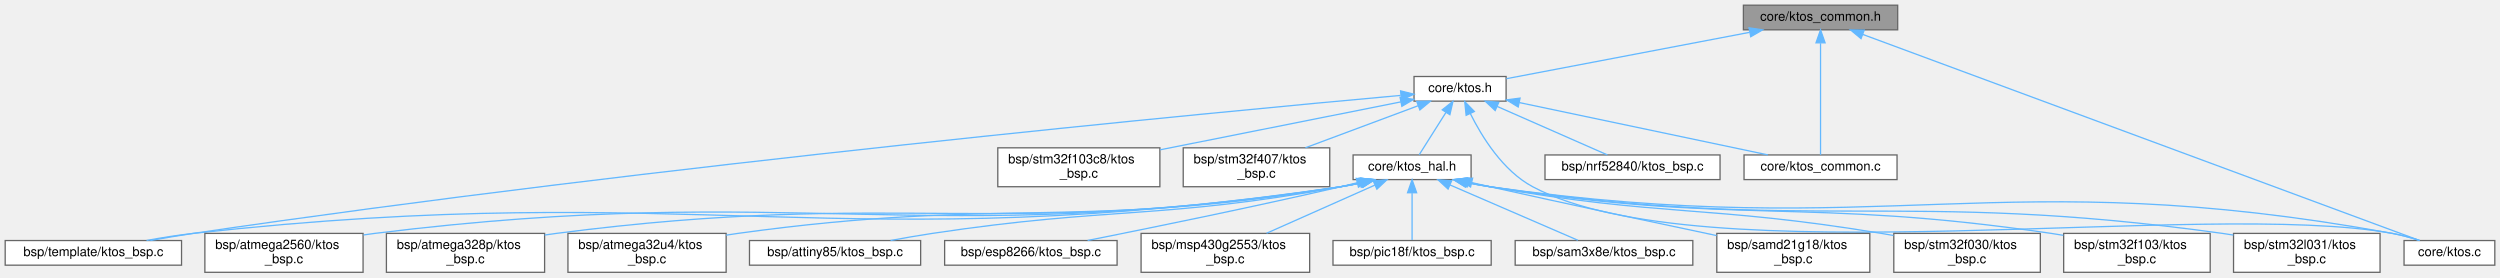
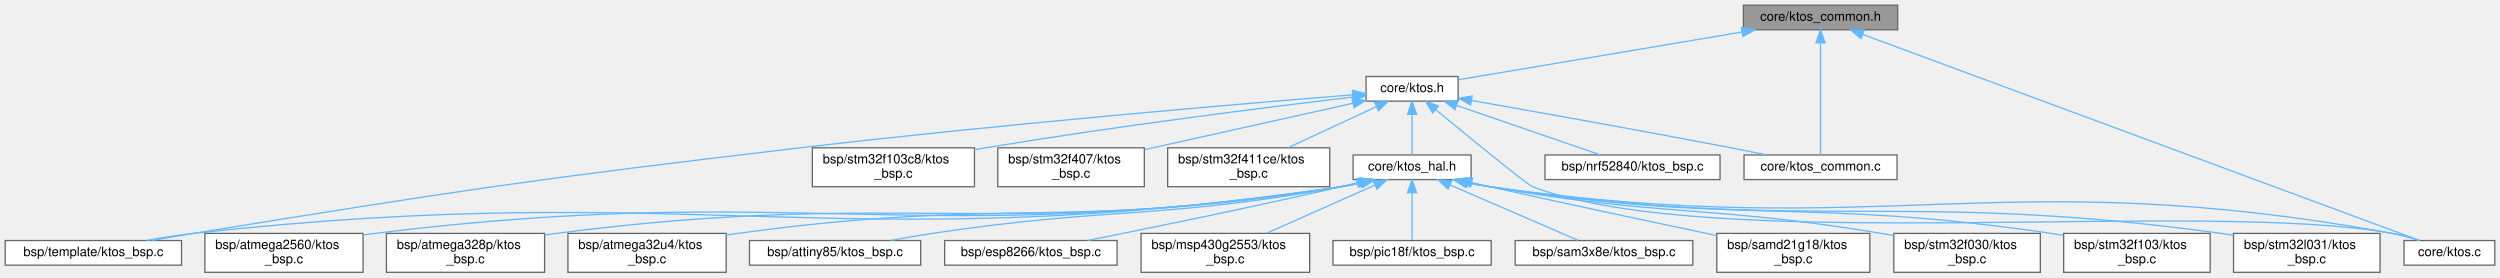
<svg xmlns="http://www.w3.org/2000/svg" xmlns:xlink="http://www.w3.org/1999/xlink" width="1928pt" height="214pt" viewBox="0.00 0.00 1928.00 214.00">
  <g id="graph0" class="graph" transform="scale(1 1) rotate(0) translate(4 210)">
    <g id="Node000001" class="node">
      <g id="a_Node000001">
        <a xlink:title="Portable primitive types, constants, and utility prototypes used throughout the KTOS kernel and all B...">
          <polygon fill="#999999" stroke="#666666" points="1459.5,-206 1340.5,-206 1340.5,-187 1459.5,-187 1459.5,-206" />
          <text text-anchor="middle" x="1400" y="-194" font-family="Helvetica,sans-Serif" font-size="10.00">core/ktos_common.h</text>
        </a>
      </g>
    </g>
    <g id="Node000002" class="node">
      <g id="a_Node000002">
        <a xlink:href="ktos_8c.html" target="_top" xlink:title="KTOS cooperative scheduler implementation.">
          <polygon fill="white" stroke="#666666" points="1920,-24.5 1850,-24.5 1850,-5.5 1920,-5.5 1920,-24.5" />
          <text text-anchor="middle" x="1885" y="-12.5" font-family="Helvetica,sans-Serif" font-size="10.00">core/ktos.c</text>
        </a>
      </g>
    </g>
    <g id="edge1_Node000001_Node000002" class="edge">
      <g id="a_edge1_Node000001_Node000002">
        <a xlink:title=" ">
          <path fill="none" stroke="#63b8ff" d="M1432.66,-183.41C1524.4,-149.46 1782.83,-53.81 1861.79,-24.59" />
          <polygon fill="#63b8ff" stroke="#63b8ff" points="1431.23,-180.21 1423.07,-186.96 1433.66,-186.77 1431.23,-180.21" />
        </a>
      </g>
    </g>
    <g id="Node000003" class="node">
      <g id="a_Node000003">
        <a xlink:href="ktos_8h.html" target="_top" xlink:title="KTOS public API — include this in your application code.">
-           <polygon fill="white" stroke="#666666" points="1157.5,-151 1086.5,-151 1086.5,-132 1157.5,-132 1157.5,-151" />
-           <text text-anchor="middle" x="1122" y="-139" font-family="Helvetica,sans-Serif" font-size="10.00">core/ktos.h</text>
+           <polygon fill="white" stroke="#666666" points="1120.5,-151 1049.5,-151 1049.5,-132 1120.5,-132 1120.5,-151" />
+           <text text-anchor="middle" x="1085" y="-139" font-family="Helvetica,sans-Serif" font-size="10.00">core/ktos.h</text>
        </a>
      </g>
    </g>
    <g id="edge2_Node000001_Node000003" class="edge">
      <g id="a_edge2_Node000001_Node000003">
        <a xlink:title=" ">
-           <path fill="none" stroke="#63b8ff" d="M1345.31,-185.07C1289.73,-174.48 1205.24,-158.37 1157.72,-149.31" />
-           <polygon fill="#63b8ff" stroke="#63b8ff" points="1344.86,-188.55 1355.33,-186.98 1346.17,-181.67 1344.86,-188.55" />
-         </a>
-       </g>
-     </g>
-     <g id="Node000008" class="node">
-       <g id="a_Node000008">
+           <path fill="none" stroke="#63b8ff" d="M1339.31,-185.29C1274.5,-174.38 1173.96,-157.47 1120.79,-148.52" />
+           <polygon fill="#63b8ff" stroke="#63b8ff" points="1338.95,-188.78 1349.39,-186.98 1340.11,-181.87 1338.95,-188.78" />
+         </a>
+       </g>
+     </g>
+     <g id="Node000009" class="node">
+       <g id="a_Node000009">
        <a xlink:href="ktos__common_8c.html" target="_top" xlink:title=" ">
          <polygon fill="white" stroke="#666666" points="1459,-90.5 1341,-90.5 1341,-71.5 1459,-71.5 1459,-90.5" />
          <text text-anchor="middle" x="1400" y="-78.5" font-family="Helvetica,sans-Serif" font-size="10.00">core/ktos_common.c</text>
        </a>
      </g>
    </g>
-     <g id="edge24_Node000001_Node000008" class="edge">
-       <g id="a_edge24_Node000001_Node000008">
+     <g id="edge25_Node000001_Node000009" class="edge">
+       <g id="a_edge25_Node000001_Node000009">
        <a xlink:title=" ">
          <path fill="none" stroke="#63b8ff" d="M1400,-176.65C1400,-151.74 1400,-108.88 1400,-90.63" />
          <polygon fill="#63b8ff" stroke="#63b8ff" points="1396.5,-176.97 1400,-186.97 1403.5,-176.97 1396.5,-176.97" />
        </a>
      </g>
    </g>
-     <g id="edge7_Node000003_Node000002" class="edge">
-       <g id="a_edge7_Node000003_Node000002">
-         <a xlink:title=" ">
-           <path fill="none" stroke="#63b8ff" d="M1129.88,-122.49C1138.74,-104.65 1154.98,-78.28 1178,-66 1308.17,3.47 1695.86,-56.58 1841,-30 1847.94,-28.73 1855.31,-26.68 1861.99,-24.53" />
-           <polygon fill="#63b8ff" stroke="#63b8ff" points="1126.68,-121.06 1125.61,-131.6 1133.02,-124.03 1126.68,-121.06" />
+     <g id="edge8_Node000003_Node000002" class="edge">
+       <g id="a_edge8_Node000003_Node000002">
+         <a xlink:title=" ">
+           <path fill="none" stroke="#63b8ff" d="M1103.32,-125.35C1129.15,-104.05 1173.64,-67.67 1178,-66 1315.84,-13.36 1695.86,-56.58 1841,-30 1847.94,-28.73 1855.31,-26.68 1861.99,-24.53" />
+           <polygon fill="#63b8ff" stroke="#63b8ff" points="1100.84,-122.85 1095.36,-131.92 1105.3,-128.25 1100.84,-122.85" />
        </a>
      </g>
    </g>
    <g id="Node000004" class="node">
      <g id="a_Node000004">
        <a xlink:href="nrf52840_2ktos__bsp_8c.html" target="_top" xlink:title=" ">
          <polygon fill="white" stroke="#666666" points="1322.5,-90.5 1187.5,-90.5 1187.5,-71.5 1322.5,-71.5 1322.5,-90.5" />
          <text text-anchor="middle" x="1255" y="-78.5" font-family="Helvetica,sans-Serif" font-size="10.00">bsp/nrf52840/ktos_bsp.c</text>
        </a>
      </g>
    </g>
    <g id="edge3_Node000003_Node000004" class="edge">
      <g id="a_edge3_Node000003_Node000004">
        <a xlink:title=" ">
-           <path fill="none" stroke="#63b8ff" d="M1150.57,-127.93C1176.25,-116.64 1213.27,-100.36 1235.64,-90.52" />
-           <polygon fill="#63b8ff" stroke="#63b8ff" points="1149.08,-124.76 1141.34,-131.99 1151.9,-131.17 1149.08,-124.76" />
+           <path fill="none" stroke="#63b8ff" d="M1119.37,-128.67C1152.25,-117.36 1201.03,-100.57 1230.25,-90.52" />
+           <polygon fill="#63b8ff" stroke="#63b8ff" points="1118.04,-125.43 1109.72,-131.99 1120.31,-132.05 1118.04,-125.43" />
        </a>
      </g>
    </g>
    <g id="Node000005" class="node">
      <g id="a_Node000005">
        <a xlink:href="stm32f103c8_2ktos__bsp_8c.html" target="_top" xlink:title=" ">
-           <polygon fill="white" stroke="#666666" points="890.5,-96 765.5,-96 765.5,-66 890.5,-66 890.5,-96" />
-           <text text-anchor="start" x="773.5" y="-84" font-family="Helvetica,sans-Serif" font-size="10.00">bsp/stm32f103c8/ktos</text>
-           <text text-anchor="middle" x="828" y="-73" font-family="Helvetica,sans-Serif" font-size="10.00">_bsp.c</text>
+           <polygon fill="white" stroke="#666666" points="747.5,-96 622.5,-96 622.5,-66 747.5,-66 747.5,-96" />
+           <text text-anchor="start" x="630.5" y="-84" font-family="Helvetica,sans-Serif" font-size="10.00">bsp/stm32f103c8/ktos</text>
+           <text text-anchor="middle" x="685" y="-73" font-family="Helvetica,sans-Serif" font-size="10.00">_bsp.c</text>
        </a>
      </g>
    </g>
    <g id="edge4_Node000003_Node000005" class="edge">
      <g id="a_edge4_Node000003_Node000005">
        <a xlink:title=" ">
-           <path fill="none" stroke="#63b8ff" d="M1076.4,-131.43C1026.58,-121.51 946.46,-105.57 890.73,-94.48" />
-           <polygon fill="#63b8ff" stroke="#63b8ff" points="1075.75,-134.87 1086.24,-133.39 1077.12,-128 1075.75,-134.87" />
+           <path fill="none" stroke="#63b8ff" d="M1039.25,-135.19C975.58,-127.61 856.72,-112.73 756,-96 753.27,-95.55 750.49,-95.07 747.68,-94.57" />
+           <polygon fill="#63b8ff" stroke="#63b8ff" points="1039.01,-138.69 1049.35,-136.39 1039.84,-131.74 1039.01,-138.69" />
        </a>
      </g>
    </g>
    <g id="Node000006" class="node">
      <g id="a_Node000006">
        <a xlink:href="stm32f407_2ktos__bsp_8c.html" target="_top" xlink:title=" ">
-           <polygon fill="white" stroke="#666666" points="1021.5,-96 908.5,-96 908.5,-66 1021.5,-66 1021.5,-96" />
-           <text text-anchor="start" x="916.5" y="-84" font-family="Helvetica,sans-Serif" font-size="10.00">bsp/stm32f407/ktos</text>
-           <text text-anchor="middle" x="965" y="-73" font-family="Helvetica,sans-Serif" font-size="10.00">_bsp.c</text>
+           <polygon fill="white" stroke="#666666" points="878.5,-96 765.5,-96 765.5,-66 878.5,-66 878.5,-96" />
+           <text text-anchor="start" x="773.5" y="-84" font-family="Helvetica,sans-Serif" font-size="10.00">bsp/stm32f407/ktos</text>
+           <text text-anchor="middle" x="822" y="-73" font-family="Helvetica,sans-Serif" font-size="10.00">_bsp.c</text>
        </a>
      </g>
    </g>
    <g id="edge5_Node000003_Node000006" class="edge">
      <g id="a_edge5_Node000003_Node000006">
        <a xlink:title=" ">
-           <path fill="none" stroke="#63b8ff" d="M1089.68,-128.46C1064.43,-119.05 1029.29,-105.95 1002.75,-96.06" />
-           <polygon fill="#63b8ff" stroke="#63b8ff" points="1088.58,-131.78 1099.17,-131.99 1091.02,-125.22 1088.58,-131.78" />
+           <path fill="none" stroke="#63b8ff" d="M1039.29,-130.33C994.75,-120.42 926.89,-105.33 878.88,-94.65" />
+           <polygon fill="#63b8ff" stroke="#63b8ff" points="1038.74,-133.79 1049.26,-132.55 1040.26,-126.96 1038.74,-133.79" />
        </a>
      </g>
    </g>
    <g id="Node000007" class="node">
      <g id="a_Node000007">
+         <a xlink:href="stm32f411ce_2ktos__bsp_8c.html" target="_top" xlink:title=" ">
+           <polygon fill="white" stroke="#666666" points="1021.5,-96 896.5,-96 896.5,-66 1021.5,-66 1021.5,-96" />
+           <text text-anchor="start" x="904.5" y="-84" font-family="Helvetica,sans-Serif" font-size="10.00">bsp/stm32f411ce/ktos</text>
+           <text text-anchor="middle" x="959" y="-73" font-family="Helvetica,sans-Serif" font-size="10.00">_bsp.c</text>
+         </a>
+       </g>
+     </g>
+     <g id="edge6_Node000003_Node000007" class="edge">
+       <g id="a_edge6_Node000003_Node000007">
+         <a xlink:title=" ">
+           <path fill="none" stroke="#63b8ff" d="M1057.47,-127.72C1037.41,-118.41 1010.25,-105.8 989.54,-96.18" />
+           <polygon fill="#63b8ff" stroke="#63b8ff" points="1056.13,-130.96 1066.68,-131.99 1059.08,-124.61 1056.13,-130.96" />
+         </a>
+       </g>
+     </g>
+     <g id="Node000008" class="node">
+       <g id="a_Node000008">
        <a xlink:href="template_2ktos__bsp_8c.html" target="_top" xlink:title=" ">
          <polygon fill="white" stroke="#666666" points="136,-24.5 0,-24.5 0,-5.5 136,-5.5 136,-24.5" />
          <text text-anchor="middle" x="68" y="-12.5" font-family="Helvetica,sans-Serif" font-size="10.00">bsp/template/ktos_bsp.c</text>
        </a>
      </g>
    </g>
-     <g id="edge6_Node000003_Node000007" class="edge">
-       <g id="a_edge6_Node000003_Node000007">
-         <a xlink:title=" ">
-           <path fill="none" stroke="#63b8ff" d="M1076.06,-136.41C936,-123.71 502.16,-82.61 145,-30 134.25,-28.42 122.69,-26.45 111.89,-24.51" />
-           <polygon fill="#63b8ff" stroke="#63b8ff" points="1076.13,-139.93 1086.4,-137.35 1076.76,-132.96 1076.13,-139.93" />
-         </a>
-       </g>
-     </g>
-     <g id="edge8_Node000003_Node000008" class="edge">
-       <g id="a_edge8_Node000003_Node000008">
-         <a xlink:title=" ">
-           <path fill="none" stroke="#63b8ff" d="M1167.64,-130.9C1220.96,-119.68 1308.36,-101.28 1359.41,-90.54" />
-           <polygon fill="#63b8ff" stroke="#63b8ff" points="1166.84,-127.49 1157.77,-132.97 1168.28,-134.34 1166.84,-127.49" />
-         </a>
-       </g>
-     </g>
-     <g id="Node000009" class="node">
-       <g id="a_Node000009">
+     <g id="edge7_Node000003_Node000008" class="edge">
+       <g id="a_edge7_Node000003_Node000008">
+         <a xlink:title=" ">
+           <path fill="none" stroke="#63b8ff" d="M1039.4,-136.9C955.09,-130.1 769.16,-114.36 613,-96 404.38,-71.47 352.38,-63.46 145,-30 134.67,-28.33 123.59,-26.4 113.14,-24.52" />
+           <polygon fill="#63b8ff" stroke="#63b8ff" points="1039.17,-140.4 1049.41,-137.71 1039.73,-133.42 1039.17,-140.4" />
+         </a>
+       </g>
+     </g>
+     <g id="edge9_Node000003_Node000009" class="edge">
+       <g id="a_edge9_Node000003_Node000009">
+         <a xlink:title=" ">
+           <path fill="none" stroke="#63b8ff" d="M1130.96,-132.49C1180.41,-123.79 1261.36,-109.36 1331,-96 1340,-94.27 1349.65,-92.36 1358.8,-90.51" />
+           <polygon fill="#63b8ff" stroke="#63b8ff" points="1130.14,-129.08 1120.9,-134.25 1131.35,-135.97 1130.14,-129.08" />
+         </a>
+       </g>
+     </g>
+     <g id="Node000010" class="node">
+       <g id="a_Node000010">
        <a xlink:href="ktos__hal_8h.html" target="_top" xlink:title="KTOS Hardware Abstraction Layer (HAL) interface.">
          <polygon fill="white" stroke="#666666" points="1130.5,-90.5 1039.5,-90.5 1039.5,-71.5 1130.5,-71.5 1130.5,-90.5" />
          <text text-anchor="middle" x="1085" y="-78.5" font-family="Helvetica,sans-Serif" font-size="10.00">core/ktos_hal.h</text>
        </a>
      </g>
    </g>
-     <g id="edge9_Node000003_Node000009" class="edge">
-       <g id="a_edge9_Node000003_Node000009">
-         <a xlink:title=" ">
-           <path fill="none" stroke="#63b8ff" d="M1111.12,-123.3C1104.34,-112.58 1095.9,-99.23 1090.48,-90.67" />
-           <polygon fill="#63b8ff" stroke="#63b8ff" points="1108.24,-125.29 1116.54,-131.87 1114.15,-121.55 1108.24,-125.29" />
-         </a>
-       </g>
-     </g>
-     <g id="edge23_Node000009_Node000002" class="edge">
-       <g id="a_edge23_Node000009_Node000002">
+     <g id="edge10_Node000003_Node000010" class="edge">
+       <g id="a_edge10_Node000003_Node000010">
+         <a xlink:title=" ">
+           <path fill="none" stroke="#63b8ff" d="M1085,-121.66C1085,-111.24 1085,-98.8 1085,-90.67" />
+           <polygon fill="#63b8ff" stroke="#63b8ff" points="1081.5,-121.87 1085,-131.87 1088.5,-121.87 1081.5,-121.87" />
+         </a>
+       </g>
+     </g>
+     <g id="edge24_Node000010_Node000002" class="edge">
+       <g id="a_edge24_Node000010_Node000002">
        <a xlink:title=" ">
          <path fill="none" stroke="#63b8ff" d="M1126.87,-69.23C1132.92,-67.97 1139.1,-66.83 1145,-66 1451.7,-22.64 1536.25,-85.41 1841,-30 1847.94,-28.74 1855.31,-26.69 1861.99,-24.54" />
          <polygon fill="#63b8ff" stroke="#63b8ff" points="1125.88,-65.87 1116.87,-71.46 1127.4,-72.7 1125.88,-65.87" />
        </a>
      </g>
    </g>
-     <g id="edge22_Node000009_Node000007" class="edge">
-       <g id="a_edge22_Node000009_Node000007">
+     <g id="edge23_Node000010_Node000008" class="edge">
+       <g id="a_edge23_Node000010_Node000008">
        <a xlink:title=" ">
          <path fill="none" stroke="#63b8ff" d="M1046.03,-69.02C1040.68,-67.82 1035.23,-66.76 1030,-66 640.47,-9.14 536.27,-73.31 145,-30 133.25,-28.7 120.59,-26.67 109,-24.55" />
          <polygon fill="#63b8ff" stroke="#63b8ff" points="1045.57,-72.51 1056.11,-71.44 1047.21,-65.7 1045.57,-72.51" />
        </a>
      </g>
    </g>
-     <g id="Node000010" class="node">
-       <g id="a_Node000010">
+     <g id="Node000011" class="node">
+       <g id="a_Node000011">
        <a xlink:href="atmega2560_2ktos__bsp_8c.html" target="_top" xlink:title="KTOS Board Support Package — ATmega2560 (AVR 8-bit)">
          <polygon fill="white" stroke="#666666" points="276,-30 154,-30 154,0 276,0 276,-30" />
          <text text-anchor="start" x="162" y="-18" font-family="Helvetica,sans-Serif" font-size="10.00">bsp/atmega2560/ktos</text>
          <text text-anchor="middle" x="215" y="-7" font-family="Helvetica,sans-Serif" font-size="10.00">_bsp.c</text>
        </a>
      </g>
    </g>
-     <g id="edge10_Node000009_Node000010" class="edge">
-       <g id="a_edge10_Node000009_Node000010">
+     <g id="edge11_Node000010_Node000011" class="edge">
+       <g id="a_edge11_Node000010_Node000011">
        <a xlink:title=" ">
          <path fill="none" stroke="#63b8ff" d="M1046.03,-69.05C1040.67,-67.85 1035.23,-66.78 1030,-66 702.16,-16.87 614,-70.62 285,-30 282.17,-29.65 279.29,-29.25 276.38,-28.81" />
          <polygon fill="#63b8ff" stroke="#63b8ff" points="1045.57,-72.54 1056.11,-71.49 1047.21,-65.74 1045.57,-72.54" />
        </a>
      </g>
    </g>
-     <g id="Node000011" class="node">
-       <g id="a_Node000011">
+     <g id="Node000012" class="node">
+       <g id="a_Node000012">
        <a xlink:href="atmega328p_2ktos__bsp_8c.html" target="_top" xlink:title="KTOS Board Support Package — ATmega328P (AVR 8-bit)">
          <polygon fill="white" stroke="#666666" points="416,-30 294,-30 294,0 416,0 416,-30" />
          <text text-anchor="start" x="302" y="-18" font-family="Helvetica,sans-Serif" font-size="10.00">bsp/atmega328p/ktos</text>
          <text text-anchor="middle" x="355" y="-7" font-family="Helvetica,sans-Serif" font-size="10.00">_bsp.c</text>
        </a>
      </g>
    </g>
-     <g id="edge11_Node000009_Node000011" class="edge">
-       <g id="a_edge11_Node000009_Node000011">
+     <g id="edge12_Node000010_Node000012" class="edge">
+       <g id="a_edge12_Node000010_Node000012">
        <a xlink:title=" ">
          <path fill="none" stroke="#63b8ff" d="M1045.83,-69.07C1040.54,-67.87 1035.16,-66.8 1030,-66 763.84,-24.59 692.15,-64.5 425,-30 422.05,-29.62 419.04,-29.19 416,-28.72" />
          <polygon fill="#63b8ff" stroke="#63b8ff" points="1045.27,-72.53 1055.81,-71.47 1046.91,-65.73 1045.27,-72.53" />
        </a>
      </g>
    </g>
-     <g id="Node000012" class="node">
-       <g id="a_Node000012">
+     <g id="Node000013" class="node">
+       <g id="a_Node000013">
        <a xlink:href="atmega32u4_2ktos__bsp_8c.html" target="_top" xlink:title="KTOS Board Support Package — ATmega32U4 (AVR 8-bit)">
          <polygon fill="white" stroke="#666666" points="556,-30 434,-30 434,0 556,0 556,-30" />
          <text text-anchor="start" x="442" y="-18" font-family="Helvetica,sans-Serif" font-size="10.00">bsp/atmega32u4/ktos</text>
          <text text-anchor="middle" x="495" y="-7" font-family="Helvetica,sans-Serif" font-size="10.00">_bsp.c</text>
        </a>
      </g>
    </g>
-     <g id="edge12_Node000009_Node000012" class="edge">
-       <g id="a_edge12_Node000009_Node000012">
+     <g id="edge13_Node000010_Node000013" class="edge">
+       <g id="a_edge13_Node000010_Node000013">
        <a xlink:title=" ">
          <path fill="none" stroke="#63b8ff" d="M1045.46,-69.07C1040.29,-67.9 1035.04,-66.83 1030,-66 825.47,-32.31 770.33,-58.38 565,-30 562.05,-29.59 559.04,-29.14 556.01,-28.65" />
          <polygon fill="#63b8ff" stroke="#63b8ff" points="1044.68,-72.48 1055.23,-71.43 1046.32,-65.68 1044.68,-72.48" />
        </a>
      </g>
    </g>
-     <g id="Node000013" class="node">
-       <g id="a_Node000013">
+     <g id="Node000014" class="node">
+       <g id="a_Node000014">
        <a xlink:href="attiny85_2ktos__bsp_8c.html" target="_top" xlink:title="KTOS Board Support Package — ATtiny85 (AVR 8-bit)">
          <polygon fill="white" stroke="#666666" points="706,-24.5 574,-24.5 574,-5.5 706,-5.5 706,-24.5" />
          <text text-anchor="middle" x="640" y="-12.5" font-family="Helvetica,sans-Serif" font-size="10.00">bsp/attiny85/ktos_bsp.c</text>
        </a>
      </g>
    </g>
-     <g id="edge13_Node000009_Node000013" class="edge">
-       <g id="a_edge13_Node000009_Node000013">
+     <g id="edge14_Node000010_Node000014" class="edge">
+       <g id="a_edge14_Node000010_Node000014">
        <a xlink:title=" ">
          <path fill="none" stroke="#63b8ff" d="M1044.67,-69.07C1039.75,-67.93 1034.78,-66.88 1030,-66 891.4,-40.56 854.35,-50.94 715,-30 704.52,-28.43 693.27,-26.47 682.75,-24.52" />
          <polygon fill="#63b8ff" stroke="#63b8ff" points="1044.07,-72.53 1054.62,-71.48 1045.72,-65.72 1044.07,-72.53" />
        </a>
      </g>
    </g>
-     <g id="Node000014" class="node">
-       <g id="a_Node000014">
+     <g id="Node000015" class="node">
+       <g id="a_Node000015">
        <a xlink:href="esp8266_2ktos__bsp_8c.html" target="_top" xlink:title="KTOS Board Support Package — ESP8266 (Xtensa LX106) — partial.">
          <polygon fill="white" stroke="#666666" points="857.5,-24.5 724.5,-24.5 724.5,-5.5 857.5,-5.5 857.5,-24.5" />
          <text text-anchor="middle" x="791" y="-12.5" font-family="Helvetica,sans-Serif" font-size="10.00">bsp/esp8266/ktos_bsp.c</text>
        </a>
      </g>
    </g>
-     <g id="edge14_Node000009_Node000014" class="edge">
-       <g id="a_edge14_Node000009_Node000014">
+     <g id="edge15_Node000010_Node000015" class="edge">
+       <g id="a_edge15_Node000010_Node000015">
        <a xlink:title=" ">
          <path fill="none" stroke="#63b8ff" d="M1042.63,-69.02C1038.37,-67.97 1034.1,-66.95 1030,-66 962.07,-50.26 882.75,-34.1 834.74,-24.56" />
          <polygon fill="#63b8ff" stroke="#63b8ff" points="1041.93,-72.45 1052.48,-71.48 1043.63,-65.66 1041.93,-72.45" />
        </a>
      </g>
    </g>
-     <g id="Node000015" class="node">
-       <g id="a_Node000015">
+     <g id="Node000016" class="node">
+       <g id="a_Node000016">
        <a xlink:href="msp430g2553_2ktos__bsp_8c.html" target="_top" xlink:title="KTOS Board Support Package — MSP430G2553 (MSP430 16-bit)">
          <polygon fill="white" stroke="#666666" points="1006,-30 876,-30 876,0 1006,0 1006,-30" />
          <text text-anchor="start" x="884" y="-18" font-family="Helvetica,sans-Serif" font-size="10.00">bsp/msp430g2553/ktos</text>
          <text text-anchor="middle" x="941" y="-7" font-family="Helvetica,sans-Serif" font-size="10.00">_bsp.c</text>
        </a>
      </g>
    </g>
-     <g id="edge15_Node000009_Node000015" class="edge">
-       <g id="a_edge15_Node000009_Node000015">
+     <g id="edge16_Node000010_Node000016" class="edge">
+       <g id="a_edge16_Node000010_Node000016">
        <a xlink:title=" ">
          <path fill="none" stroke="#63b8ff" d="M1056.24,-67.22C1032.12,-56.5 997.7,-41.2 972.76,-30.12" />
          <polygon fill="#63b8ff" stroke="#63b8ff" points="1055.02,-70.51 1065.58,-71.37 1057.86,-64.11 1055.02,-70.51" />
        </a>
      </g>
    </g>
-     <g id="Node000016" class="node">
-       <g id="a_Node000016">
+     <g id="Node000017" class="node">
+       <g id="a_Node000017">
        <a xlink:href="pic18f_2ktos__bsp_8c.html" target="_top" xlink:title="KTOS Board Support Package — PIC18F4550 (PIC18 8-bit) [Experimental].">
          <polygon fill="white" stroke="#666666" points="1146,-24.5 1024,-24.5 1024,-5.5 1146,-5.5 1146,-24.5" />
          <text text-anchor="middle" x="1085" y="-12.5" font-family="Helvetica,sans-Serif" font-size="10.00">bsp/pic18f/ktos_bsp.c</text>
        </a>
      </g>
    </g>
-     <g id="edge16_Node000009_Node000016" class="edge">
-       <g id="a_edge16_Node000009_Node000016">
+     <g id="edge17_Node000010_Node000017" class="edge">
+       <g id="a_edge17_Node000010_Node000017">
        <a xlink:title=" ">
          <path fill="none" stroke="#63b8ff" d="M1085,-61.08C1085,-49.13 1085,-34.22 1085,-24.91" />
          <polygon fill="#63b8ff" stroke="#63b8ff" points="1081.5,-61.37 1085,-71.37 1088.5,-61.37 1081.5,-61.37" />
        </a>
      </g>
    </g>
-     <g id="Node000017" class="node">
-       <g id="a_Node000017">
+     <g id="Node000018" class="node">
+       <g id="a_Node000018">
        <a xlink:href="sam3x8e_2ktos__bsp_8c.html" target="_top" xlink:title="KTOS Board Support Package — Atmel SAM3X8E (ARM Cortex-M3)">
          <polygon fill="white" stroke="#666666" points="1301.5,-24.5 1164.5,-24.5 1164.5,-5.5 1301.5,-5.5 1301.5,-24.5" />
          <text text-anchor="middle" x="1233" y="-12.5" font-family="Helvetica,sans-Serif" font-size="10.00">bsp/sam3x8e/ktos_bsp.c</text>
        </a>
      </g>
    </g>
-     <g id="edge17_Node000009_Node000017" class="edge">
-       <g id="a_edge17_Node000009_Node000017">
+     <g id="edge18_Node000010_Node000018" class="edge">
+       <g id="a_edge18_Node000010_Node000018">
        <a xlink:title=" ">
          <path fill="none" stroke="#63b8ff" d="M1114.23,-67.36C1143.4,-54.75 1187.43,-35.71 1212.88,-24.7" />
          <polygon fill="#63b8ff" stroke="#63b8ff" points="1112.75,-64.19 1104.96,-71.37 1115.53,-70.61 1112.75,-64.19" />
        </a>
      </g>
    </g>
-     <g id="Node000018" class="node">
-       <g id="a_Node000018">
+     <g id="Node000019" class="node">
+       <g id="a_Node000019">
        <a xlink:href="samd21g18_2ktos__bsp_8c.html" target="_top" xlink:title="KTOS Board Support Package — Atmel ATSAMD21G18 (ARM Cortex-M0+)">
          <polygon fill="white" stroke="#666666" points="1438,-30 1320,-30 1320,0 1438,0 1438,-30" />
          <text text-anchor="start" x="1328" y="-18" font-family="Helvetica,sans-Serif" font-size="10.00">bsp/samd21g18/ktos</text>
          <text text-anchor="middle" x="1379" y="-7" font-family="Helvetica,sans-Serif" font-size="10.00">_bsp.c</text>
        </a>
      </g>
    </g>
-     <g id="edge18_Node000009_Node000018" class="edge">
-       <g id="a_edge18_Node000009_Node000018">
+     <g id="edge19_Node000010_Node000019" class="edge">
+       <g id="a_edge19_Node000010_Node000019">
        <a xlink:title=" ">
          <path fill="none" stroke="#63b8ff" d="M1131.24,-69.12C1135.89,-68.05 1140.53,-67 1145,-66 1204.39,-52.73 1272.44,-38.27 1319.79,-28.33" />
          <polygon fill="#63b8ff" stroke="#63b8ff" points="1130.1,-65.79 1121.14,-71.45 1131.68,-72.61 1130.1,-65.79" />
        </a>
      </g>
    </g>
-     <g id="Node000019" class="node">
-       <g id="a_Node000019">
+     <g id="Node000020" class="node">
+       <g id="a_Node000020">
        <a xlink:href="stm32f030_2ktos__bsp_8c.html" target="_top" xlink:title="KTOS Board Support Package — STM32F030 (ARM Cortex-M0)">
          <polygon fill="white" stroke="#666666" points="1569.5,-30 1456.5,-30 1456.5,0 1569.5,0 1569.5,-30" />
          <text text-anchor="start" x="1464.5" y="-18" font-family="Helvetica,sans-Serif" font-size="10.00">bsp/stm32f030/ktos</text>
          <text text-anchor="middle" x="1513" y="-7" font-family="Helvetica,sans-Serif" font-size="10.00">_bsp.c</text>
        </a>
      </g>
    </g>
-     <g id="edge19_Node000009_Node000019" class="edge">
-       <g id="a_edge19_Node000009_Node000019">
+     <g id="edge20_Node000010_Node000020" class="edge">
+       <g id="a_edge20_Node000010_Node000020">
        <a xlink:title=" ">
          <path fill="none" stroke="#63b8ff" d="M1128.39,-69.28C1133.96,-68.08 1139.6,-66.95 1145,-66 1278.13,-42.61 1313.64,-52.05 1447,-30 1450,-29.5 1453.08,-28.96 1456.18,-28.39" />
          <polygon fill="#63b8ff" stroke="#63b8ff" points="1127.5,-65.89 1118.5,-71.49 1129.03,-72.72 1127.5,-65.89" />
        </a>
      </g>
    </g>
-     <g id="Node000020" class="node">
-       <g id="a_Node000020">
+     <g id="Node000021" class="node">
+       <g id="a_Node000021">
        <a xlink:href="stm32f103_2ktos__bsp_8c.html" target="_top" xlink:title="KTOS Board Support Package — STM32F103 (ARM Cortex-M3)">
          <polygon fill="white" stroke="#666666" points="1700.5,-30 1587.5,-30 1587.5,0 1700.5,0 1700.5,-30" />
          <text text-anchor="start" x="1595.5" y="-18" font-family="Helvetica,sans-Serif" font-size="10.00">bsp/stm32f103/ktos</text>
          <text text-anchor="middle" x="1644" y="-7" font-family="Helvetica,sans-Serif" font-size="10.00">_bsp.c</text>
        </a>
      </g>
    </g>
-     <g id="edge20_Node000009_Node000020" class="edge">
-       <g id="a_edge20_Node000009_Node000020">
+     <g id="edge21_Node000010_Node000021" class="edge">
+       <g id="a_edge21_Node000010_Node000021">
        <a xlink:title=" ">
          <path fill="none" stroke="#63b8ff" d="M1127.31,-69.31C1133.23,-68.06 1139.25,-66.91 1145,-66 1335.76,-35.98 1386.95,-58.09 1578,-30 1581.01,-29.56 1584.09,-29.06 1587.2,-28.52" />
          <polygon fill="#63b8ff" stroke="#63b8ff" points="1126.52,-65.9 1117.53,-71.5 1128.05,-72.74 1126.52,-65.9" />
        </a>
      </g>
    </g>
-     <g id="Node000021" class="node">
-       <g id="a_Node000021">
+     <g id="Node000022" class="node">
+       <g id="a_Node000022">
        <a xlink:href="stm32l031_2ktos__bsp_8c.html" target="_top" xlink:title="KTOS Board Support Package — STM32L031 (ARM Cortex-M0+)">
          <polygon fill="white" stroke="#666666" points="1831.5,-30 1718.5,-30 1718.5,0 1831.5,0 1831.5,-30" />
          <text text-anchor="start" x="1726.5" y="-18" font-family="Helvetica,sans-Serif" font-size="10.00">bsp/stm32l031/ktos</text>
          <text text-anchor="middle" x="1775" y="-7" font-family="Helvetica,sans-Serif" font-size="10.00">_bsp.c</text>
        </a>
      </g>
    </g>
-     <g id="edge21_Node000009_Node000021" class="edge">
-       <g id="a_edge21_Node000009_Node000021">
-         <a xlink:title=" ">
-           <path fill="none" stroke="#63b8ff" d="M1127.09,-69.25C1133.07,-68 1139.17,-66.86 1145,-66 1393.93,-29.29 1460.77,-64.59 1710,-30 1712.74,-29.62 1715.55,-29.19 1718.37,-28.72" />
+     <g id="edge22_Node000010_Node000022" class="edge">
+       <g id="a_edge22_Node000010_Node000022">
+         <a xlink:title=" ">
+           <path fill="none" stroke="#63b8ff" d="M1127.09,-69.26C1133.07,-68 1139.17,-66.86 1145,-66 1393.49,-29.34 1460.16,-64.15 1709,-30 1712.02,-29.59 1715.1,-29.11 1718.21,-28.59" />
          <polygon fill="#63b8ff" stroke="#63b8ff" points="1126.2,-65.87 1117.2,-71.45 1127.72,-72.7 1126.2,-65.87" />
        </a>
      </g>
    </g>
  </g>
</svg>
